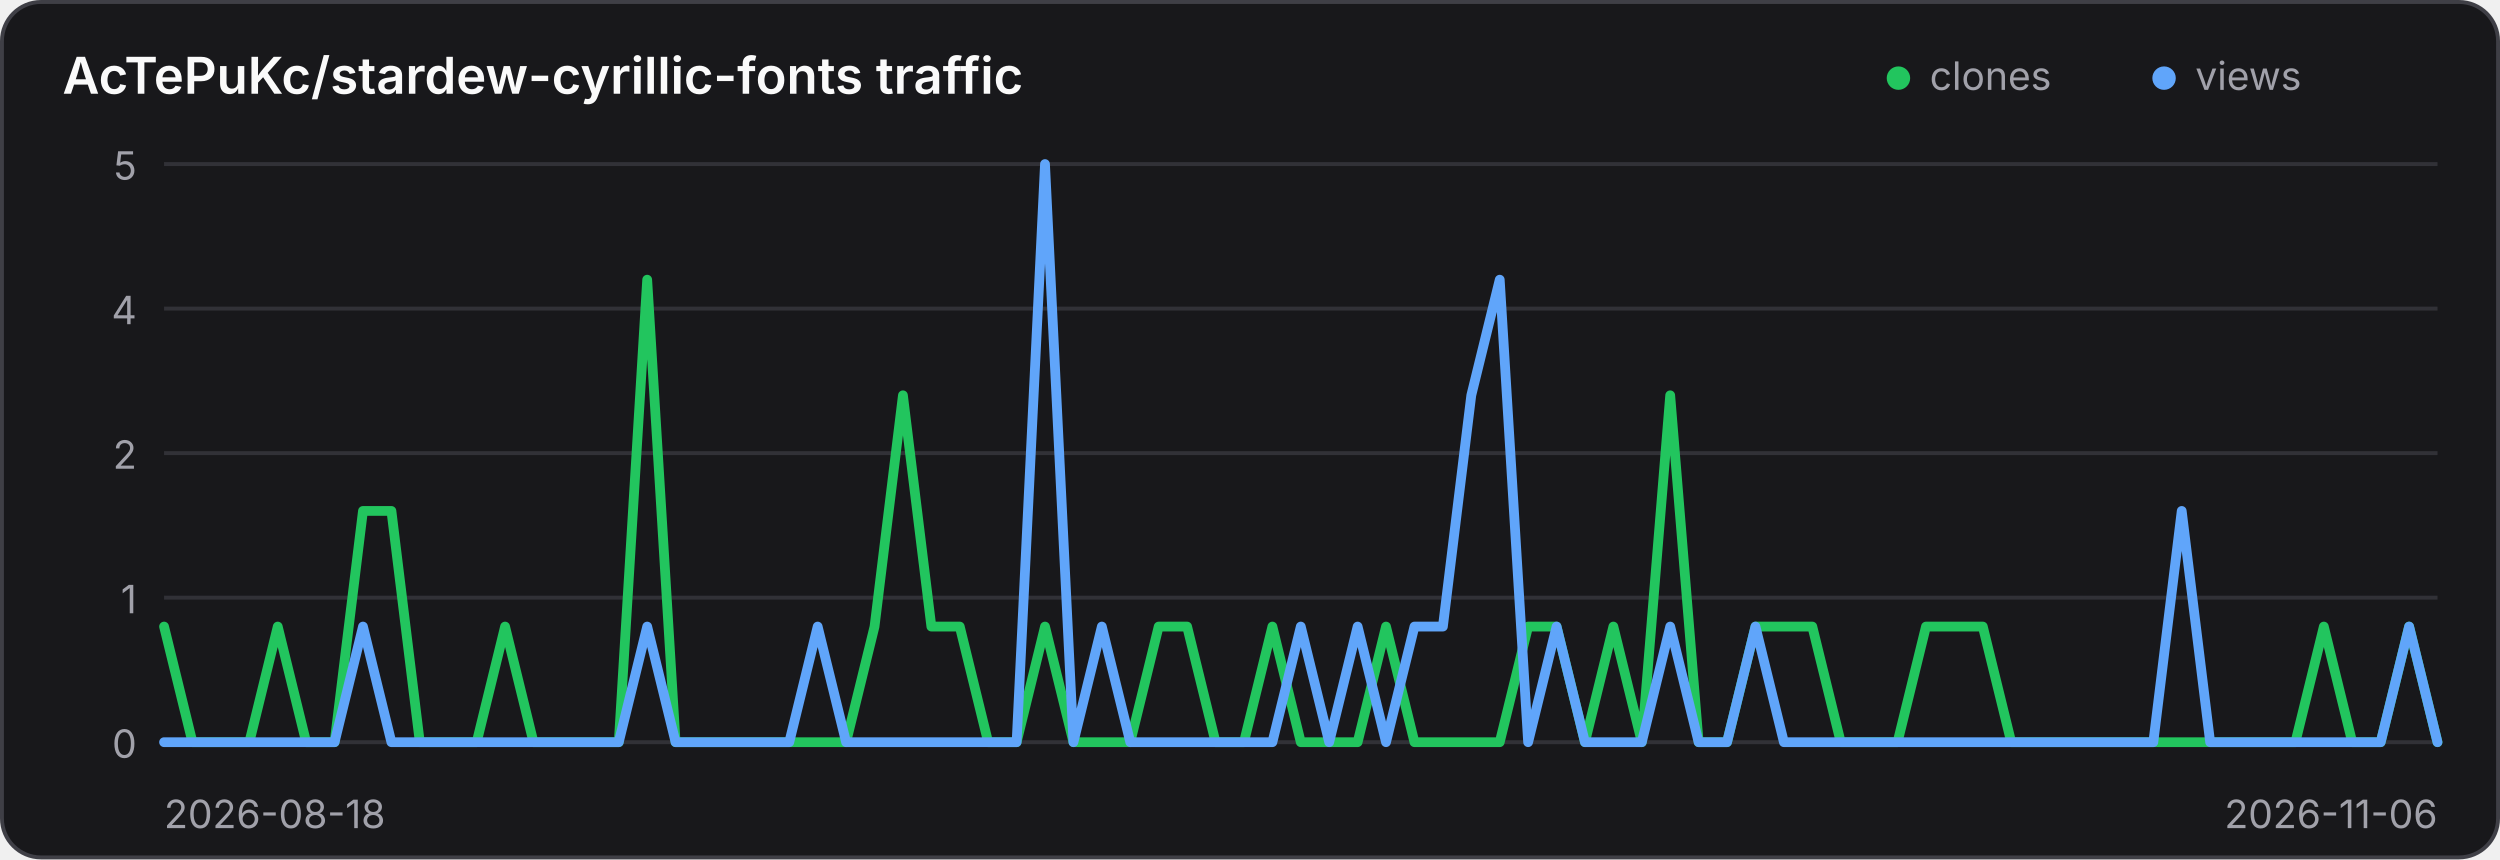
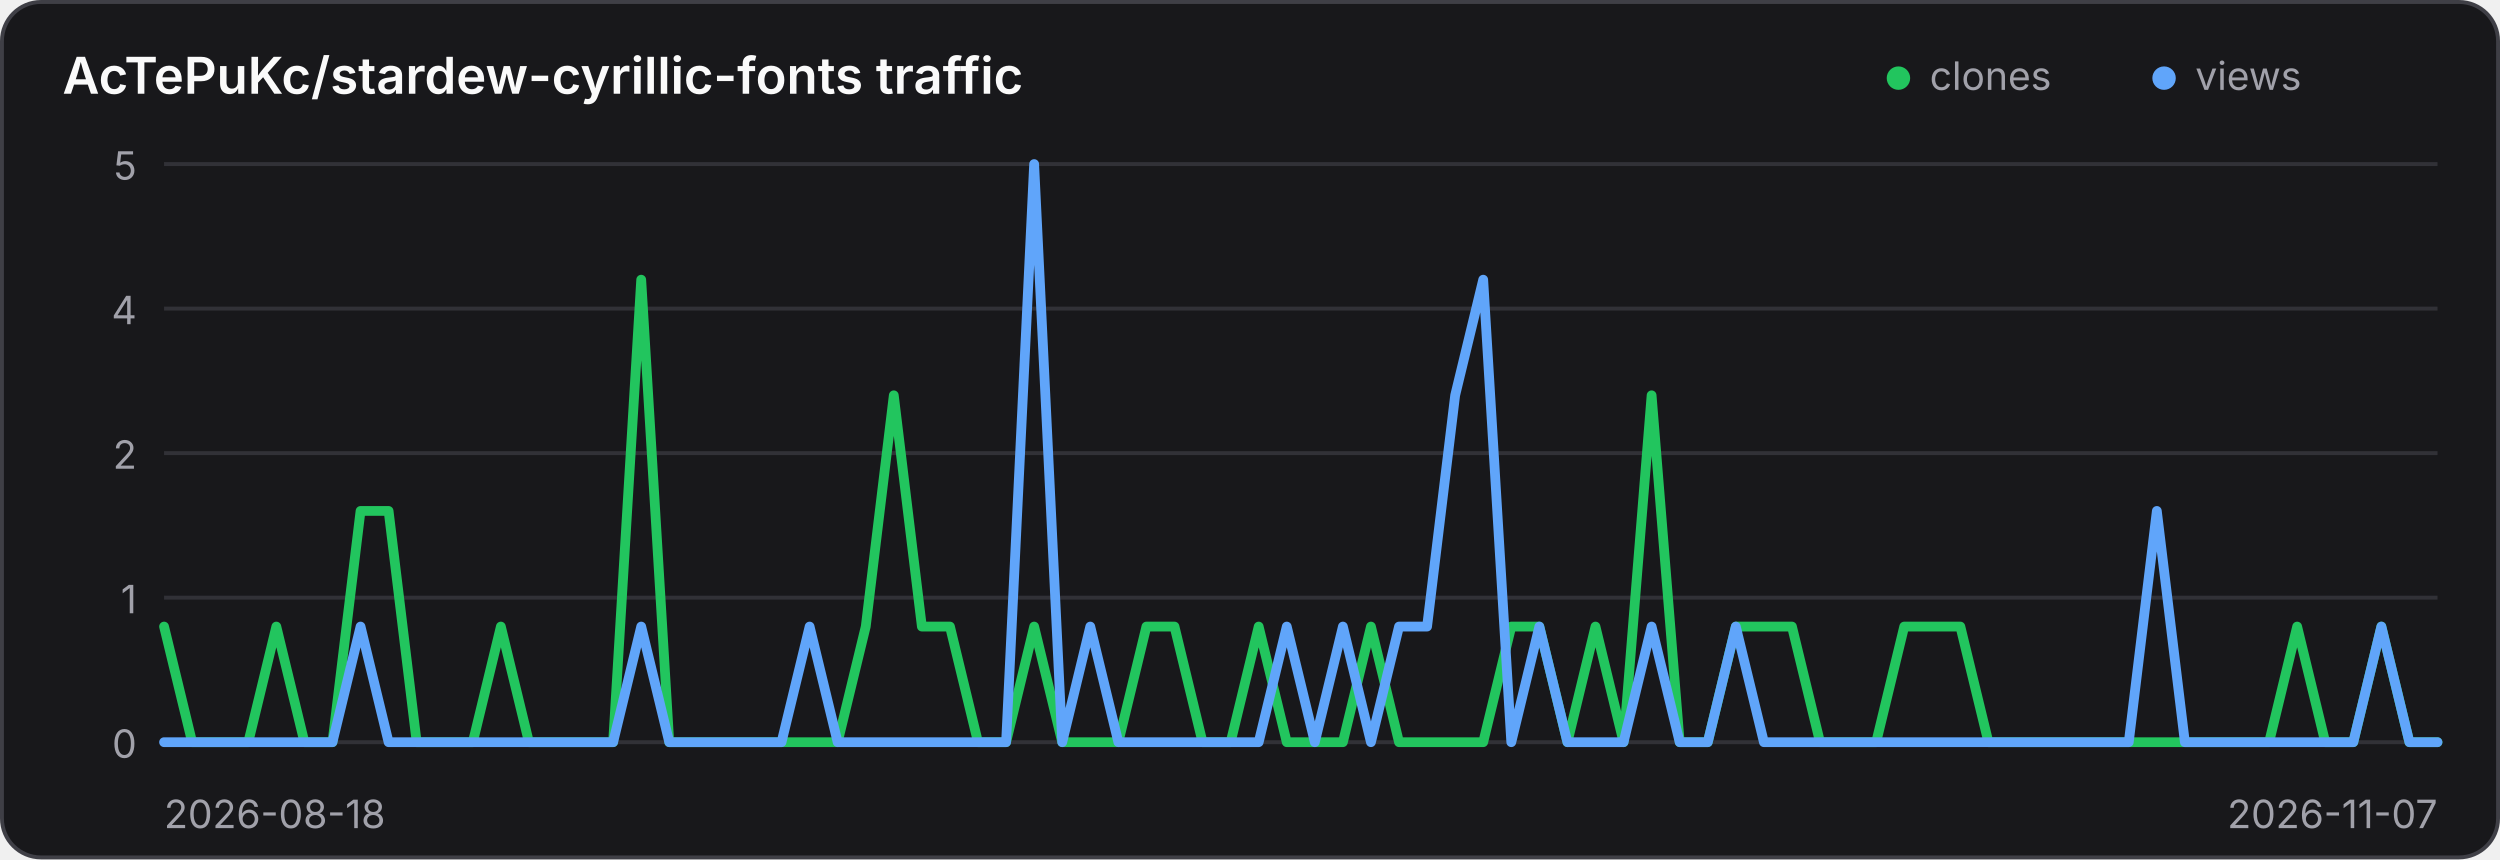
<svg xmlns="http://www.w3.org/2000/svg" width="640" height="220" viewBox="0 0 640 220" role="img" aria-label="Traffic history for AcTePuKc/stardew-cyrillic-fonts">
  <style>
    .panel { fill: #18181b; stroke: #3f3f46; }
    .title { fill: #fafafa; }
    .axis { fill: #a1a1aa; font: 10px Inter,ui-sans-serif,system-ui,sans-serif; }
    .grid { stroke: #3f3f46; stroke-width: 1; opacity: .65; }
    @media (prefers-color-scheme: light) {
      .panel { fill: #ffffff; stroke: #d4d4d8; }
      .title { fill: #18181b; }
      .axis { fill: #71717a; }
      .grid { stroke: #d4d4d8; }
    }
  </style>
  <rect class="panel" x="0.5" y="0.5" width="639" height="219" rx="10" stroke-width="1" />
  <text class="title" x="16" y="24" font-family="Inter,ui-sans-serif,system-ui,sans-serif" font-size="13" font-weight="600">AcTePuKc/stardew-cyrillic-fonts traffic</text>
  <circle cx="486" cy="20" r="3" fill="#22c55e" />
  <text class="axis" x="494" y="23">clones</text>
  <circle cx="554" cy="20" r="3" fill="#60a5fa" />
  <text class="axis" x="562" y="23">views</text>
  <line class="grid" x1="42" y1="42.00" x2="624" y2="42.00" />
  <text class="axis" x="35" y="46.00" text-anchor="end">5</text>
  <line class="grid" x1="42" y1="79.00" x2="624" y2="79.00" />
  <text class="axis" x="35" y="83.00" text-anchor="end">4</text>
  <line class="grid" x1="42" y1="116.00" x2="624" y2="116.00" />
  <text class="axis" x="35" y="120.00" text-anchor="end">2</text>
  <line class="grid" x1="42" y1="153.00" x2="624" y2="153.00" />
  <text class="axis" x="35" y="157.00" text-anchor="end">1</text>
  <line class="grid" x1="42" y1="190.00" x2="624" y2="190.00" />
  <text class="axis" x="35" y="194.00" text-anchor="end">0</text>
-   <polyline points="42.00,160.40 49.27,190.00 56.55,190.00 63.83,190.00 71.10,160.40 78.38,190.00 85.65,190.00 92.92,130.80 100.20,130.80 107.47,190.00 114.75,190.00 122.03,190.00 129.30,160.40 136.57,190.00 143.85,190.00 151.12,190.00 158.40,190.00 165.68,71.60 172.95,190.00 180.22,190.00 187.50,190.00 194.78,190.00 202.05,190.00 209.32,190.00 216.60,190.00 223.88,160.40 231.15,101.20 238.43,160.40 245.70,160.40 252.97,190.00 260.25,190.00 267.52,160.40 274.80,190.00 282.07,190.00 289.35,190.00 296.62,160.40 303.90,160.40 311.18,190.00 318.45,190.00 325.73,160.40 333.00,190.00 340.27,190.00 347.55,190.00 354.82,160.40 362.10,190.00 369.38,190.00 376.65,190.00 383.93,190.00 391.20,160.40 398.48,160.40 405.75,190.00 413.02,160.40 420.30,190.00 427.57,101.20 434.85,190.00 442.12,190.00 449.40,160.40 456.68,160.40 463.95,160.40 471.23,190.00 478.50,190.00 485.77,190.00 493.05,160.40 500.32,160.40 507.60,160.40 514.88,190.00 522.15,190.00 529.42,190.00 536.70,190.00 543.98,190.00 551.25,190.00 558.52,190.00 565.80,190.00 573.08,190.00 580.35,190.00 587.62,190.00 594.90,160.40 602.17,190.00 609.45,190.00 616.73,160.40 624.00,190.00" fill="none" stroke="#22c55e" stroke-width="2.5" stroke-linecap="round" stroke-linejoin="round" />
-   <polyline points="42.00,190.00 49.27,190.00 56.55,190.00 63.83,190.00 71.10,190.00 78.38,190.00 85.65,190.00 92.92,160.40 100.20,190.00 107.47,190.00 114.75,190.00 122.03,190.00 129.30,190.00 136.57,190.00 143.85,190.00 151.12,190.00 158.40,190.00 165.68,160.40 172.95,190.00 180.22,190.00 187.50,190.00 194.78,190.00 202.05,190.00 209.32,160.40 216.60,190.00 223.88,190.00 231.15,190.00 238.43,190.00 245.70,190.00 252.97,190.00 260.25,190.00 267.52,42.00 274.80,190.00 282.07,160.40 289.35,190.00 296.62,190.00 303.90,190.00 311.18,190.00 318.45,190.00 325.73,190.00 333.00,160.40 340.27,190.00 347.55,160.40 354.82,190.00 362.10,160.40 369.38,160.40 376.65,101.20 383.93,71.60 391.20,190.00 398.48,160.40 405.75,190.00 413.02,190.00 420.30,190.00 427.57,160.40 434.85,190.00 442.12,190.00 449.40,160.40 456.68,190.00 463.95,190.00 471.23,190.00 478.50,190.00 485.77,190.00 493.05,190.00 500.32,190.00 507.60,190.00 514.88,190.00 522.15,190.00 529.42,190.00 536.70,190.00 543.98,190.00 551.25,190.00 558.52,130.80 565.80,190.00 573.08,190.00 580.35,190.00 587.62,190.00 594.90,190.00 602.17,190.00 609.45,190.00 616.73,160.40 624.00,190.00" fill="none" stroke="#60a5fa" stroke-width="2.5" stroke-linecap="round" stroke-linejoin="round" />
+   <polyline points="42.00,160.40 49.19,190.00 56.37,190.00 63.56,190.00 70.74,160.40 77.93,190.00 85.11,190.00 92.30,130.80 99.48,130.80 106.67,190.00 113.85,190.00 121.04,190.00 128.22,160.40 135.41,190.00 142.59,190.00 149.78,190.00 156.96,190.00 164.15,71.60 171.33,190.00 178.52,190.00 185.70,190.00 192.89,190.00 200.07,190.00 207.26,190.00 214.44,190.00 221.63,160.40 228.81,101.20 236.00,160.40 243.19,160.40 250.37,190.00 257.56,190.00 264.74,160.40 271.93,190.00 279.11,190.00 286.30,190.00 293.48,160.40 300.67,160.40 307.85,190.00 315.04,190.00 322.22,160.40 329.41,190.00 336.59,190.00 343.78,190.00 350.96,160.40 358.15,190.00 365.33,190.00 372.52,190.00 379.70,190.00 386.89,160.40 394.07,160.40 401.26,190.00 408.44,160.40 415.63,190.00 422.81,101.20 430.00,190.00 437.19,190.00 444.37,160.40 451.56,160.40 458.74,160.40 465.93,190.00 473.11,190.00 480.30,190.00 487.48,160.40 494.67,160.40 501.85,160.40 509.04,190.00 516.22,190.00 523.41,190.00 530.59,190.00 537.78,190.00 544.96,190.00 552.15,190.00 559.33,190.00 566.52,190.00 573.70,190.00 580.89,190.00 588.07,160.40 595.26,190.00 602.44,190.00 609.63,160.40 616.81,190.00 624.00,190.00" fill="none" stroke="#22c55e" stroke-width="2.5" stroke-linecap="round" stroke-linejoin="round" />
+   <polyline points="42.00,190.00 49.19,190.00 56.37,190.00 63.56,190.00 70.74,190.00 77.93,190.00 85.11,190.00 92.30,160.40 99.48,190.00 106.67,190.00 113.85,190.00 121.04,190.00 128.22,190.00 135.41,190.00 142.59,190.00 149.78,190.00 156.96,190.00 164.15,160.40 171.33,190.00 178.52,190.00 185.70,190.00 192.89,190.00 200.07,190.00 207.26,160.40 214.44,190.00 221.63,190.00 228.81,190.00 236.00,190.00 243.19,190.00 250.37,190.00 257.56,190.00 264.74,42.00 271.93,190.00 279.11,160.40 286.30,190.00 293.48,190.00 300.67,190.00 307.85,190.00 315.04,190.00 322.22,190.00 329.41,160.40 336.59,190.00 343.78,160.40 350.96,190.00 358.15,160.40 365.33,160.40 372.52,101.20 379.70,71.60 386.89,190.00 394.07,160.40 401.26,190.00 408.44,190.00 415.63,190.00 422.81,160.40 430.00,190.00 437.19,190.00 444.37,160.40 451.56,190.00 458.74,190.00 465.93,190.00 473.11,190.00 480.30,190.00 487.48,190.00 494.67,190.00 501.85,190.00 509.04,190.00 516.22,190.00 523.41,190.00 530.59,190.00 537.78,190.00 544.96,190.00 552.15,130.80 559.33,190.00 566.52,190.00 573.70,190.00 580.89,190.00 588.07,190.00 595.26,190.00 602.44,190.00 609.63,160.40 616.81,190.00 624.00,190.00" fill="none" stroke="#60a5fa" stroke-width="2.5" stroke-linecap="round" stroke-linejoin="round" />
  <text class="axis" x="42" y="212">2026-08-18</text>
-   <text class="axis" x="624" y="212" text-anchor="end">2026-11-06</text>
+   <text class="axis" x="624" y="212" text-anchor="end">2026-11-07</text>
</svg>
